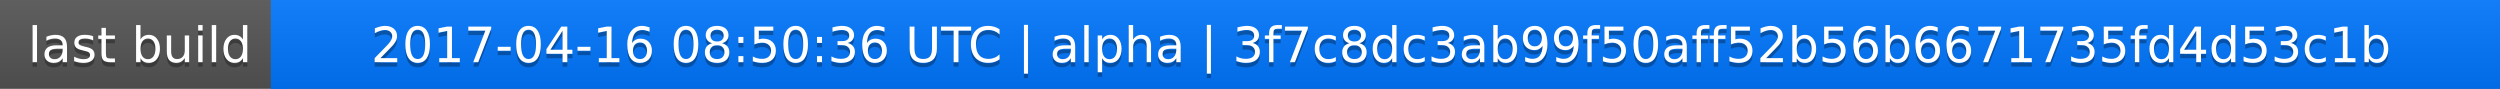
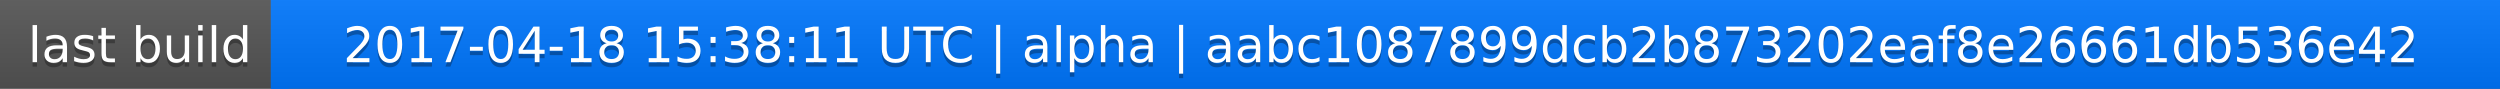
<svg xmlns="http://www.w3.org/2000/svg" width="563" height="20">
  <linearGradient id="a" x2="0" y2="100%">
    <stop offset="0" stop-color="#bbb" stop-opacity=".1" />
    <stop offset="1" stop-opacity=".1" />
  </linearGradient>
  <rect rx="0" width="563" height="20" fill="#555" />
  <rect rx="0" x="61" width="502" height="20" fill="#07f" />
  <path fill="#07f" d="M61 0h4v20h-4z" />
  <rect rx="0" width="563" height="20" fill="url(#a)" />
  <g fill="#fff" text-anchor="middle" font-family="DejaVu Sans,Verdana,Geneva,sans-serif" font-size="11">
    <text x="31.5" y="15" fill="#010101" fill-opacity=".3">last build</text>
    <text x="31.5" y="14">last build</text>
-     <text x="311" y="15" fill="#010101" fill-opacity=".3">2017-04-16 08:50:36 UTC | alpha | 3f7c8dc3ab99f50aff52b56b6671735fd4d53c1b</text>
-     <text x="311" y="14">2017-04-16 08:50:36 UTC | alpha | 3f7c8dc3ab99f50aff52b56b6671735fd4d53c1b</text>
+     <text x="311" y="15" fill="#010101" fill-opacity=".3">2017-04-18 15:38:11 UTC | alpha | aabc1087899dcb2b873202eaf8e26661db536e42</text>
+     <text x="311" y="14">2017-04-18 15:38:11 UTC | alpha | aabc1087899dcb2b873202eaf8e26661db536e42</text>
  </g>
</svg>
